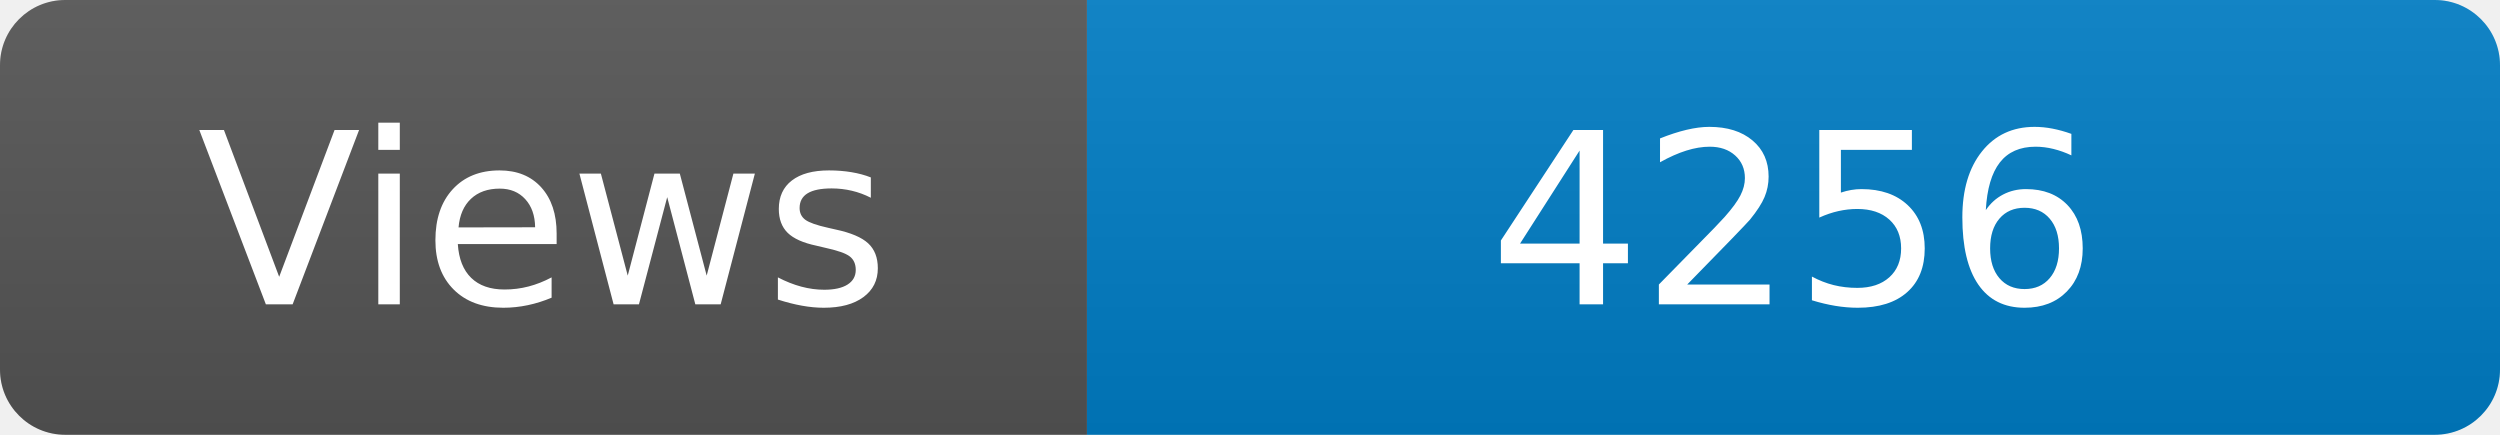
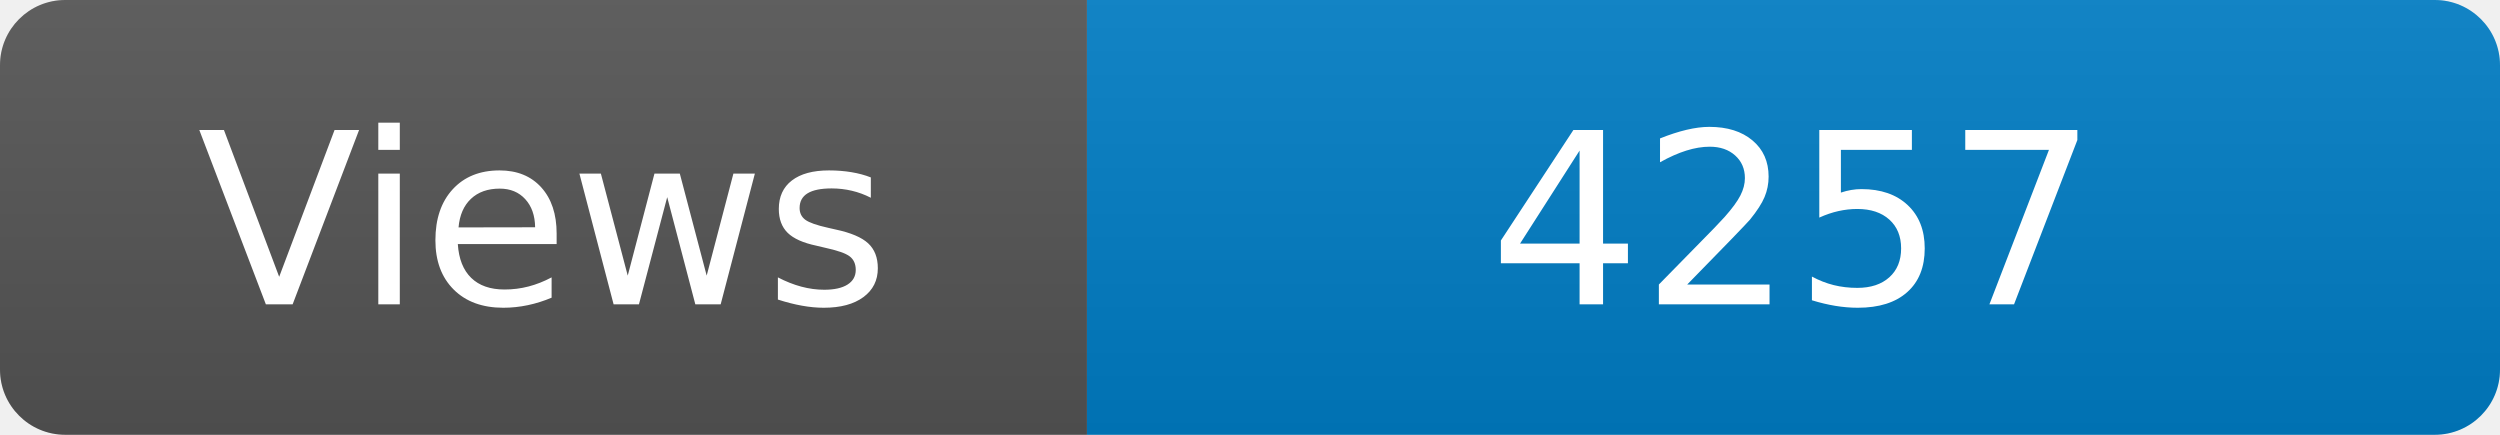
<svg xmlns="http://www.w3.org/2000/svg" width="115" height="20" role="img" aria-label="Maintained?: yes">
  <linearGradient id="s" x2="0" y2="100%">
    <stop offset="0" stop-color="#bbb" stop-opacity=".1" />
    <stop offset="1" stop-opacity=".1" />
  </linearGradient>
  <clipPath id="r">
    <rect width="115" height="20" rx="3" fill="#fff" />
  </clipPath>
  <g clip-path="url(#r)">
    <rect width="50" height="20" fill="#555" />
    <rect x="50" width="160" height="20" fill="#007ec6" />
    <rect width="115" height="20" fill="url(#s)" />
  </g>
  <g fill="#fff" text-anchor="middle" font-family="Verdana,Geneva,DejaVu Sans,sans-serif" font-size="110">
    <text x="250" y="140" transform="scale(.1)" fill="#fff">Views</text>
-     <text x="825" y="140" transform="scale(.1)" fill="#fff">4256</text>
+     <text x="825" y="140" transform="scale(.1)" fill="#fff">4257</text>
  </g>
</svg>
